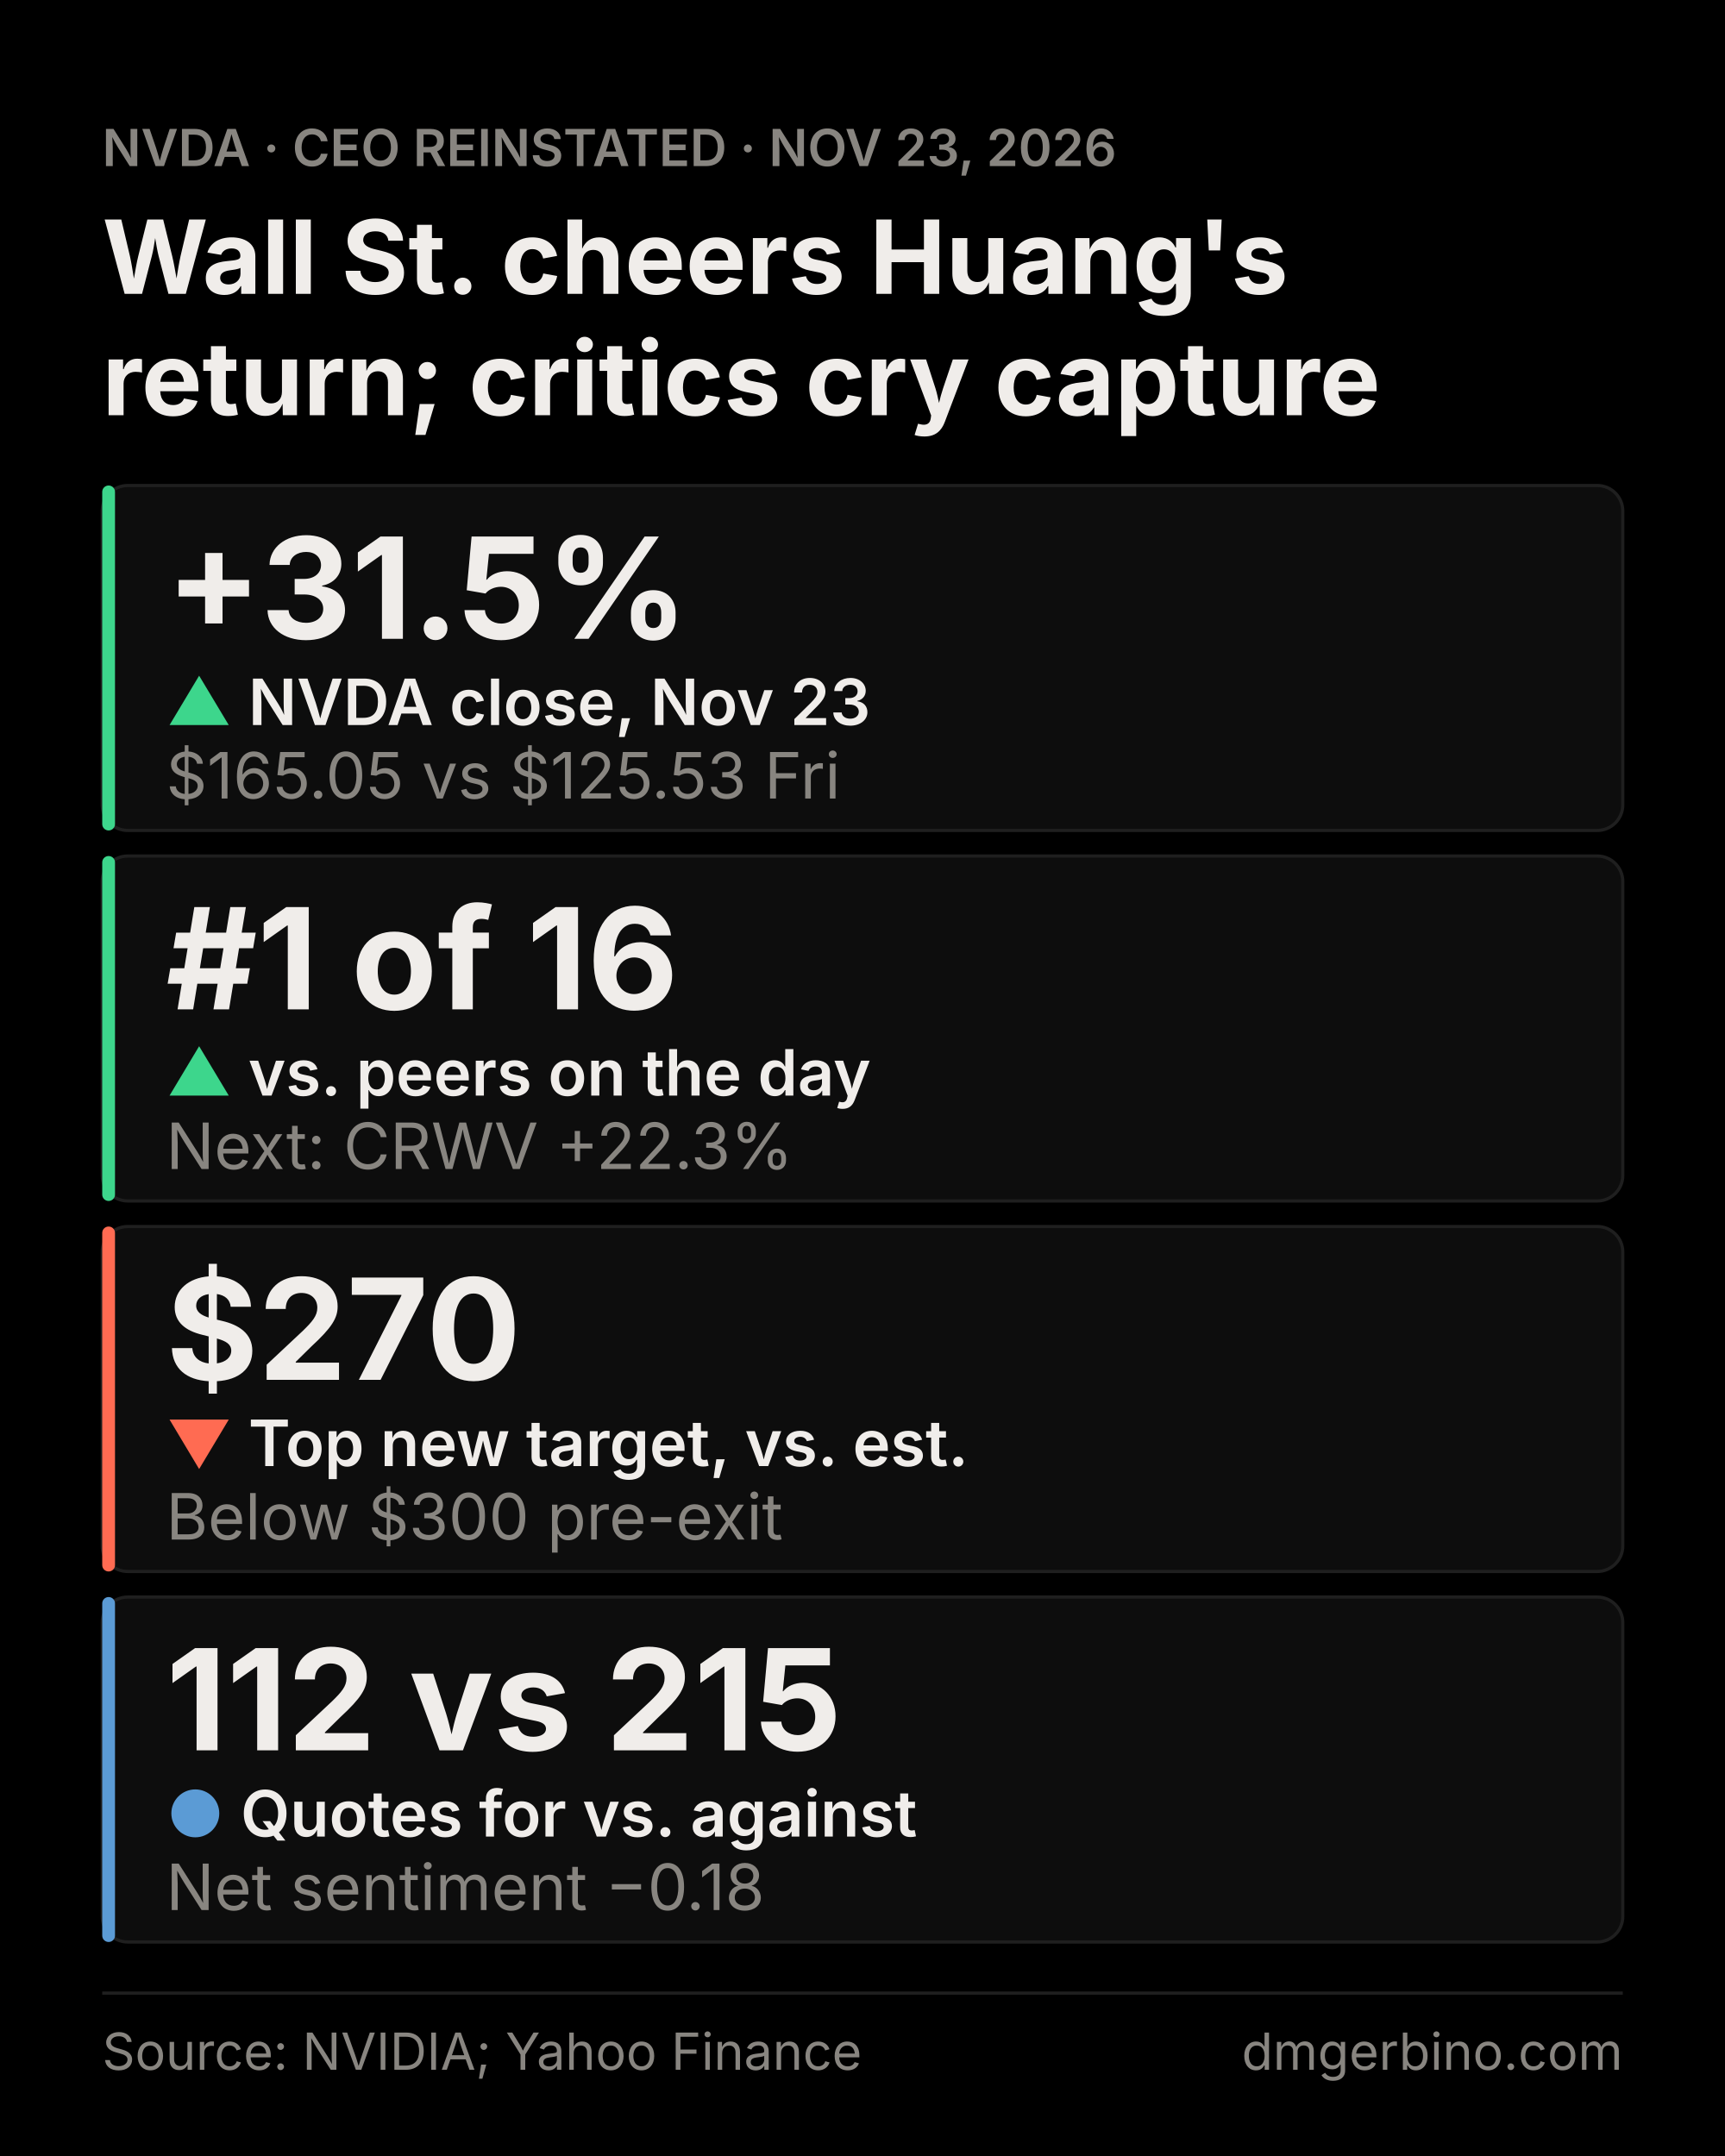
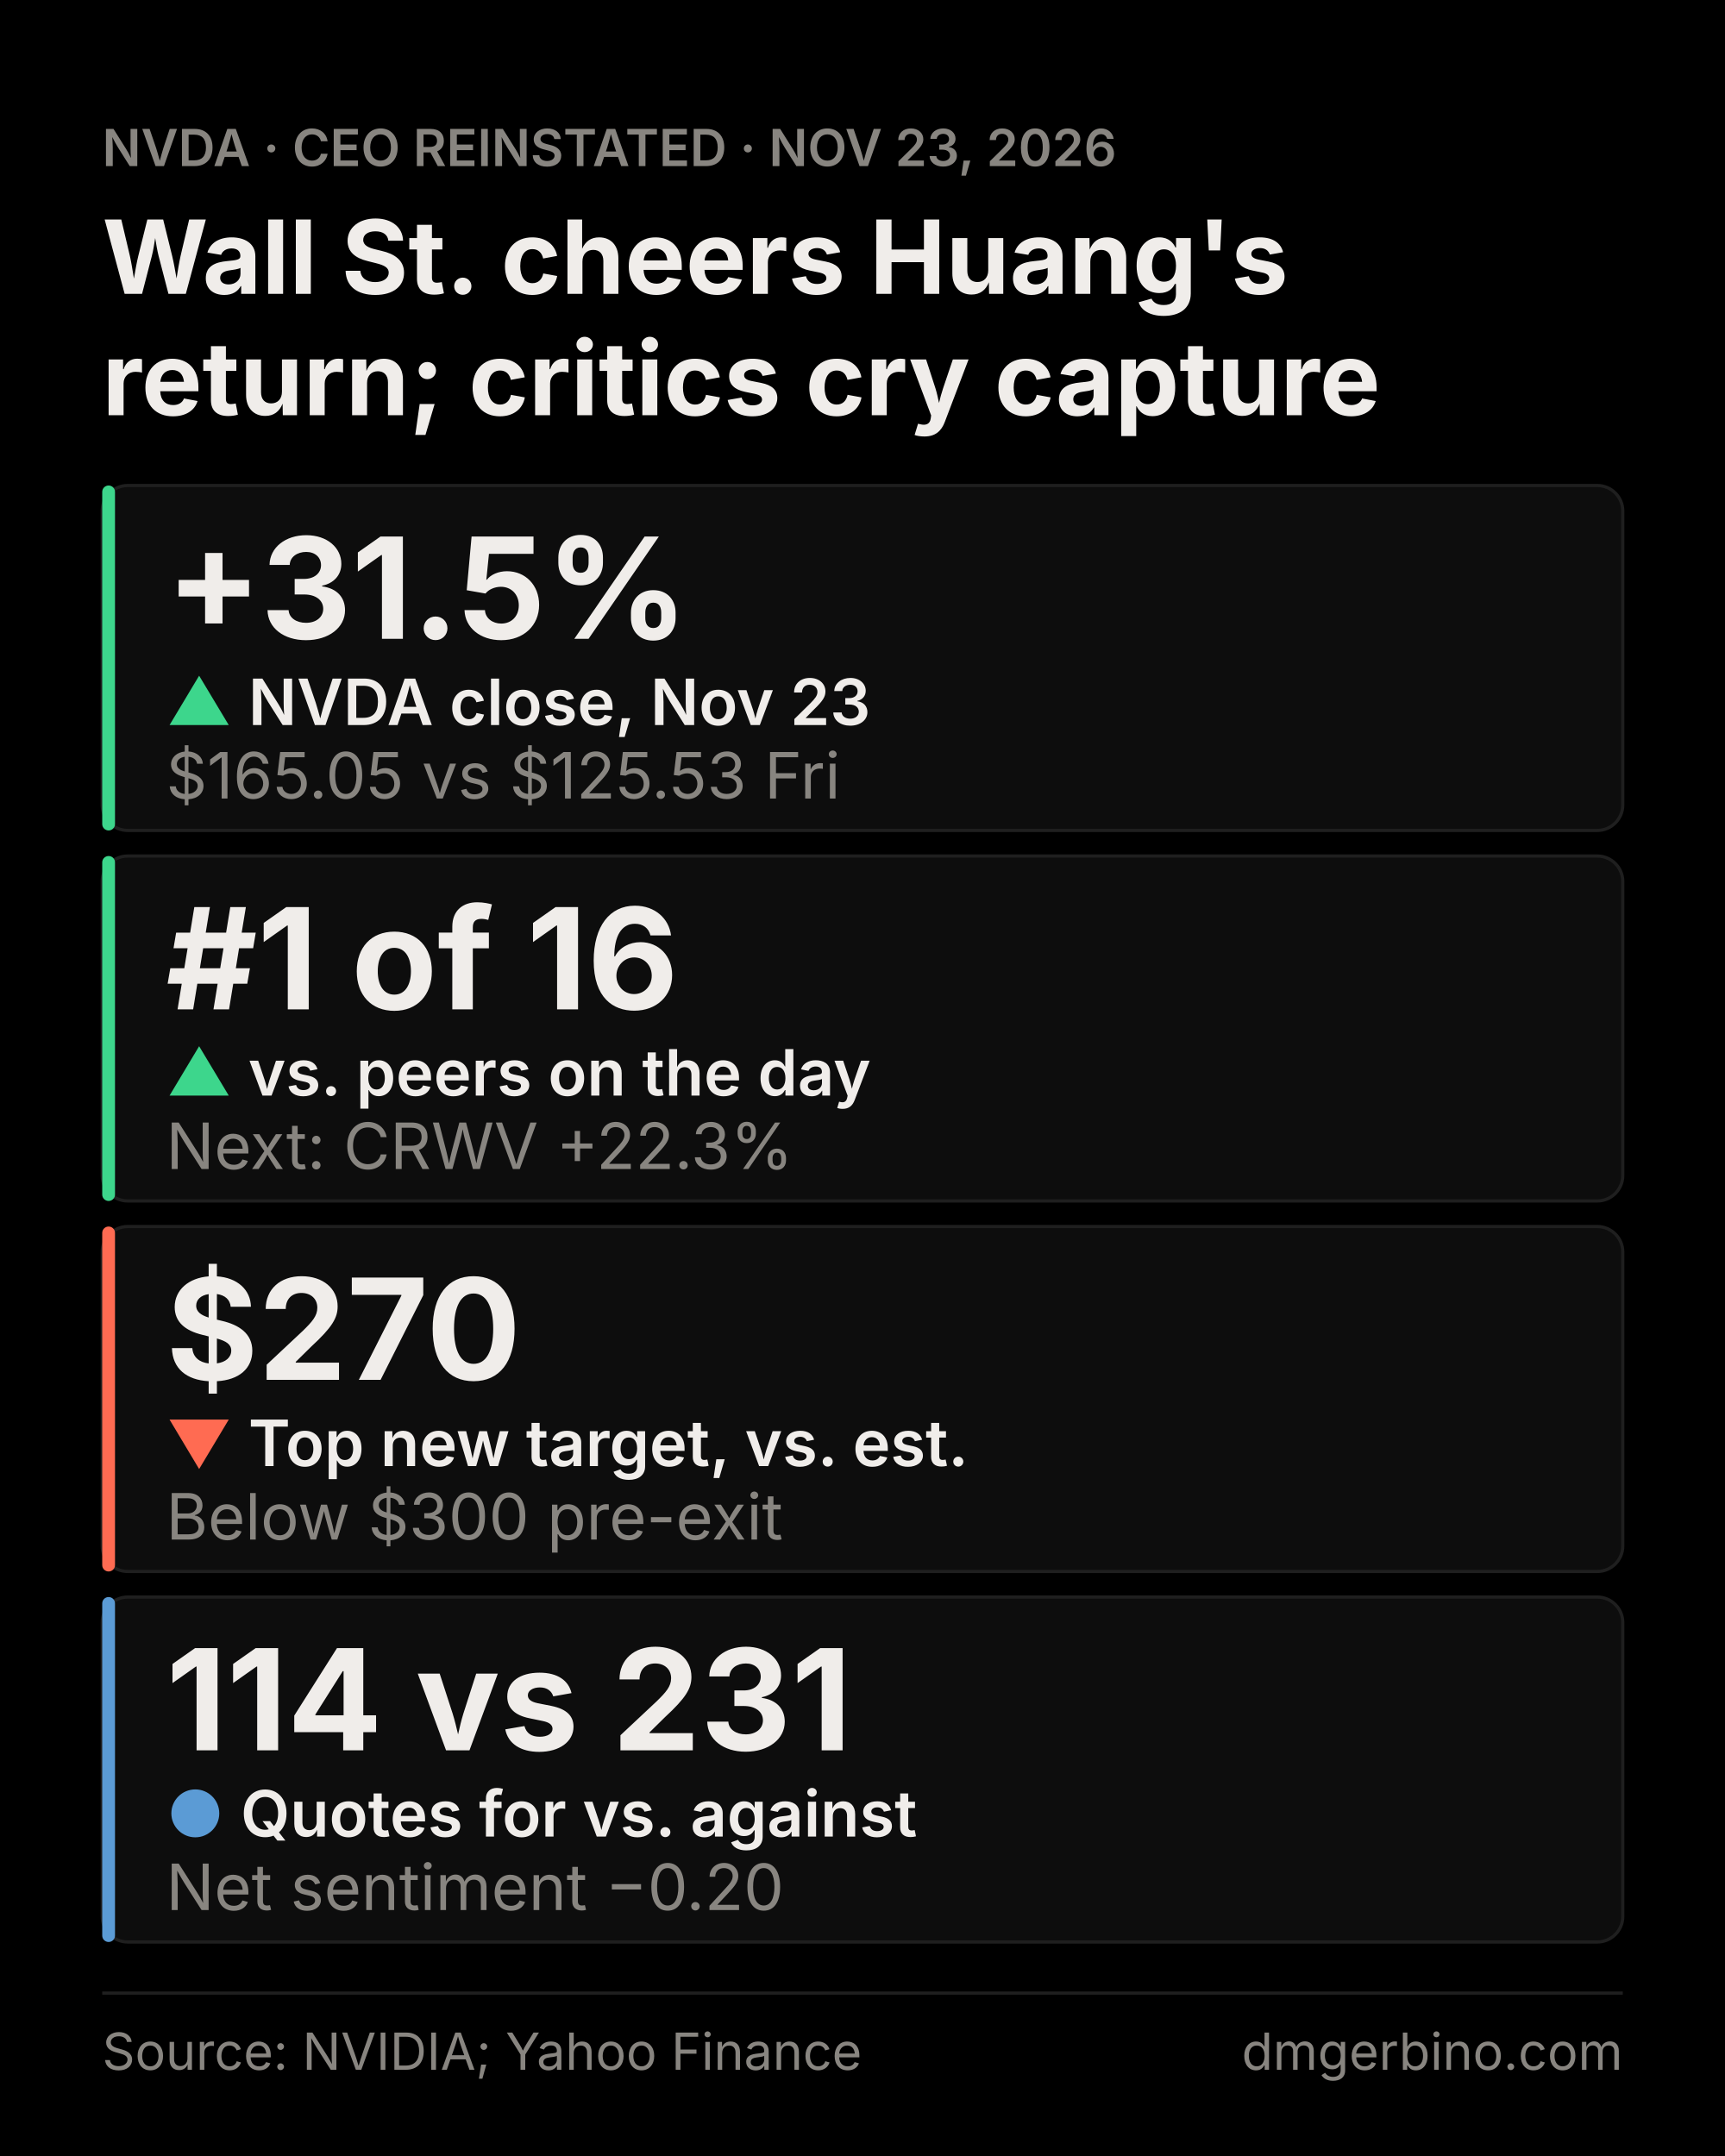
<svg xmlns="http://www.w3.org/2000/svg" width="1080" height="1350" viewBox="0 0 1080 1350" font-family="Inter, sans-serif">
  <rect width="1080" height="1350" fill="#000000" />
  <text x="64" y="104" font-size="32" fill="#888580" font-weight="600">NVDA · CEO REINSTATED · NOV 23, 2026</text>
  <text x="64" y="184" font-size="64" font-weight="700" fill="#F0EDEA">Wall St. cheers Huang's</text>
  <text x="64" y="260" font-size="64" font-weight="700" fill="#F0EDEA">return; critics cry capture</text>
  <g id="tier-1">
    <rect x="64" y="304" width="952" height="216" rx="16" fill="#0D0D0D" stroke="#1F1F1F" stroke-width="2" />
    <rect x="64" y="304" width="8" height="216" rx="4" fill="#3DD68C" />
    <text x="104" y="400" font-size="88" font-weight="700" fill="#F0EDEA">+31.5%</text>
    <text x="104" y="454" font-size="40" font-weight="600" fill="#F0EDEA">
      <tspan fill="#3DD68C">▲</tspan> NVDA close, Nov 23</text>
    <text x="104" y="500" font-size="40" fill="#888580">$165.05 vs $125.53 Fri</text>
  </g>
  <g id="tier-2">
    <rect x="64" y="536" width="952" height="216" rx="16" fill="#0D0D0D" stroke="#1F1F1F" stroke-width="2" />
    <rect x="64" y="536" width="8" height="216" rx="4" fill="#3DD68C" />
    <text x="104" y="632" font-size="88" font-weight="700" fill="#F0EDEA">#1 of 16</text>
    <text x="104" y="686" font-size="40" font-weight="600" fill="#F0EDEA">
      <tspan fill="#3DD68C">▲</tspan> vs. peers on the day</text>
    <text x="104" y="732" font-size="40" fill="#888580">Next: CRWV +22.3%</text>
  </g>
  <g id="tier-3">
    <rect x="64" y="768" width="952" height="216" rx="16" fill="#0D0D0D" stroke="#1F1F1F" stroke-width="2" />
    <rect x="64" y="768" width="8" height="216" rx="4" fill="#FF6B52" />
    <text x="104" y="864" font-size="88" font-weight="700" fill="#F0EDEA">$270</text>
    <text x="104" y="918" font-size="40" font-weight="600" fill="#F0EDEA">
      <tspan fill="#FF6B52">▼</tspan> Top new target, vs. est.</text>
    <text x="104" y="964" font-size="40" fill="#888580">Below $300 pre-exit</text>
  </g>
  <g id="tier-4">
    <rect x="64" y="1000" width="952" height="216" rx="16" fill="#0D0D0D" stroke="#1F1F1F" stroke-width="2" />
    <rect x="64" y="1000" width="8" height="216" rx="4" fill="#5B9BD5" />
-     <text x="104" y="1096" font-size="88" font-weight="700" fill="#F0EDEA">112 vs 215</text>
+     <text x="104" y="1096" font-size="88" font-weight="700" fill="#F0EDEA">114 vs 231</text>
    <text x="104" y="1150" font-size="40" font-weight="600" fill="#F0EDEA">
      <tspan fill="#5B9BD5">●</tspan> Quotes for vs. against</text>
-     <text x="104" y="1196" font-size="40" fill="#888580">Net sentiment −0.18</text>
+     <text x="104" y="1196" font-size="40" fill="#888580">Net sentiment −0.20</text>
  </g>
  <line x1="64" x2="1016" y1="1248" y2="1248" stroke="#1F1F1F" stroke-width="2" />
  <text x="64" y="1296" font-size="32" fill="#888580">Source: NVIDIA; Yahoo Finance</text>
  <text x="1016" y="1296" font-size="32" fill="#888580" text-anchor="end">dmgerbino.com</text>
</svg>
